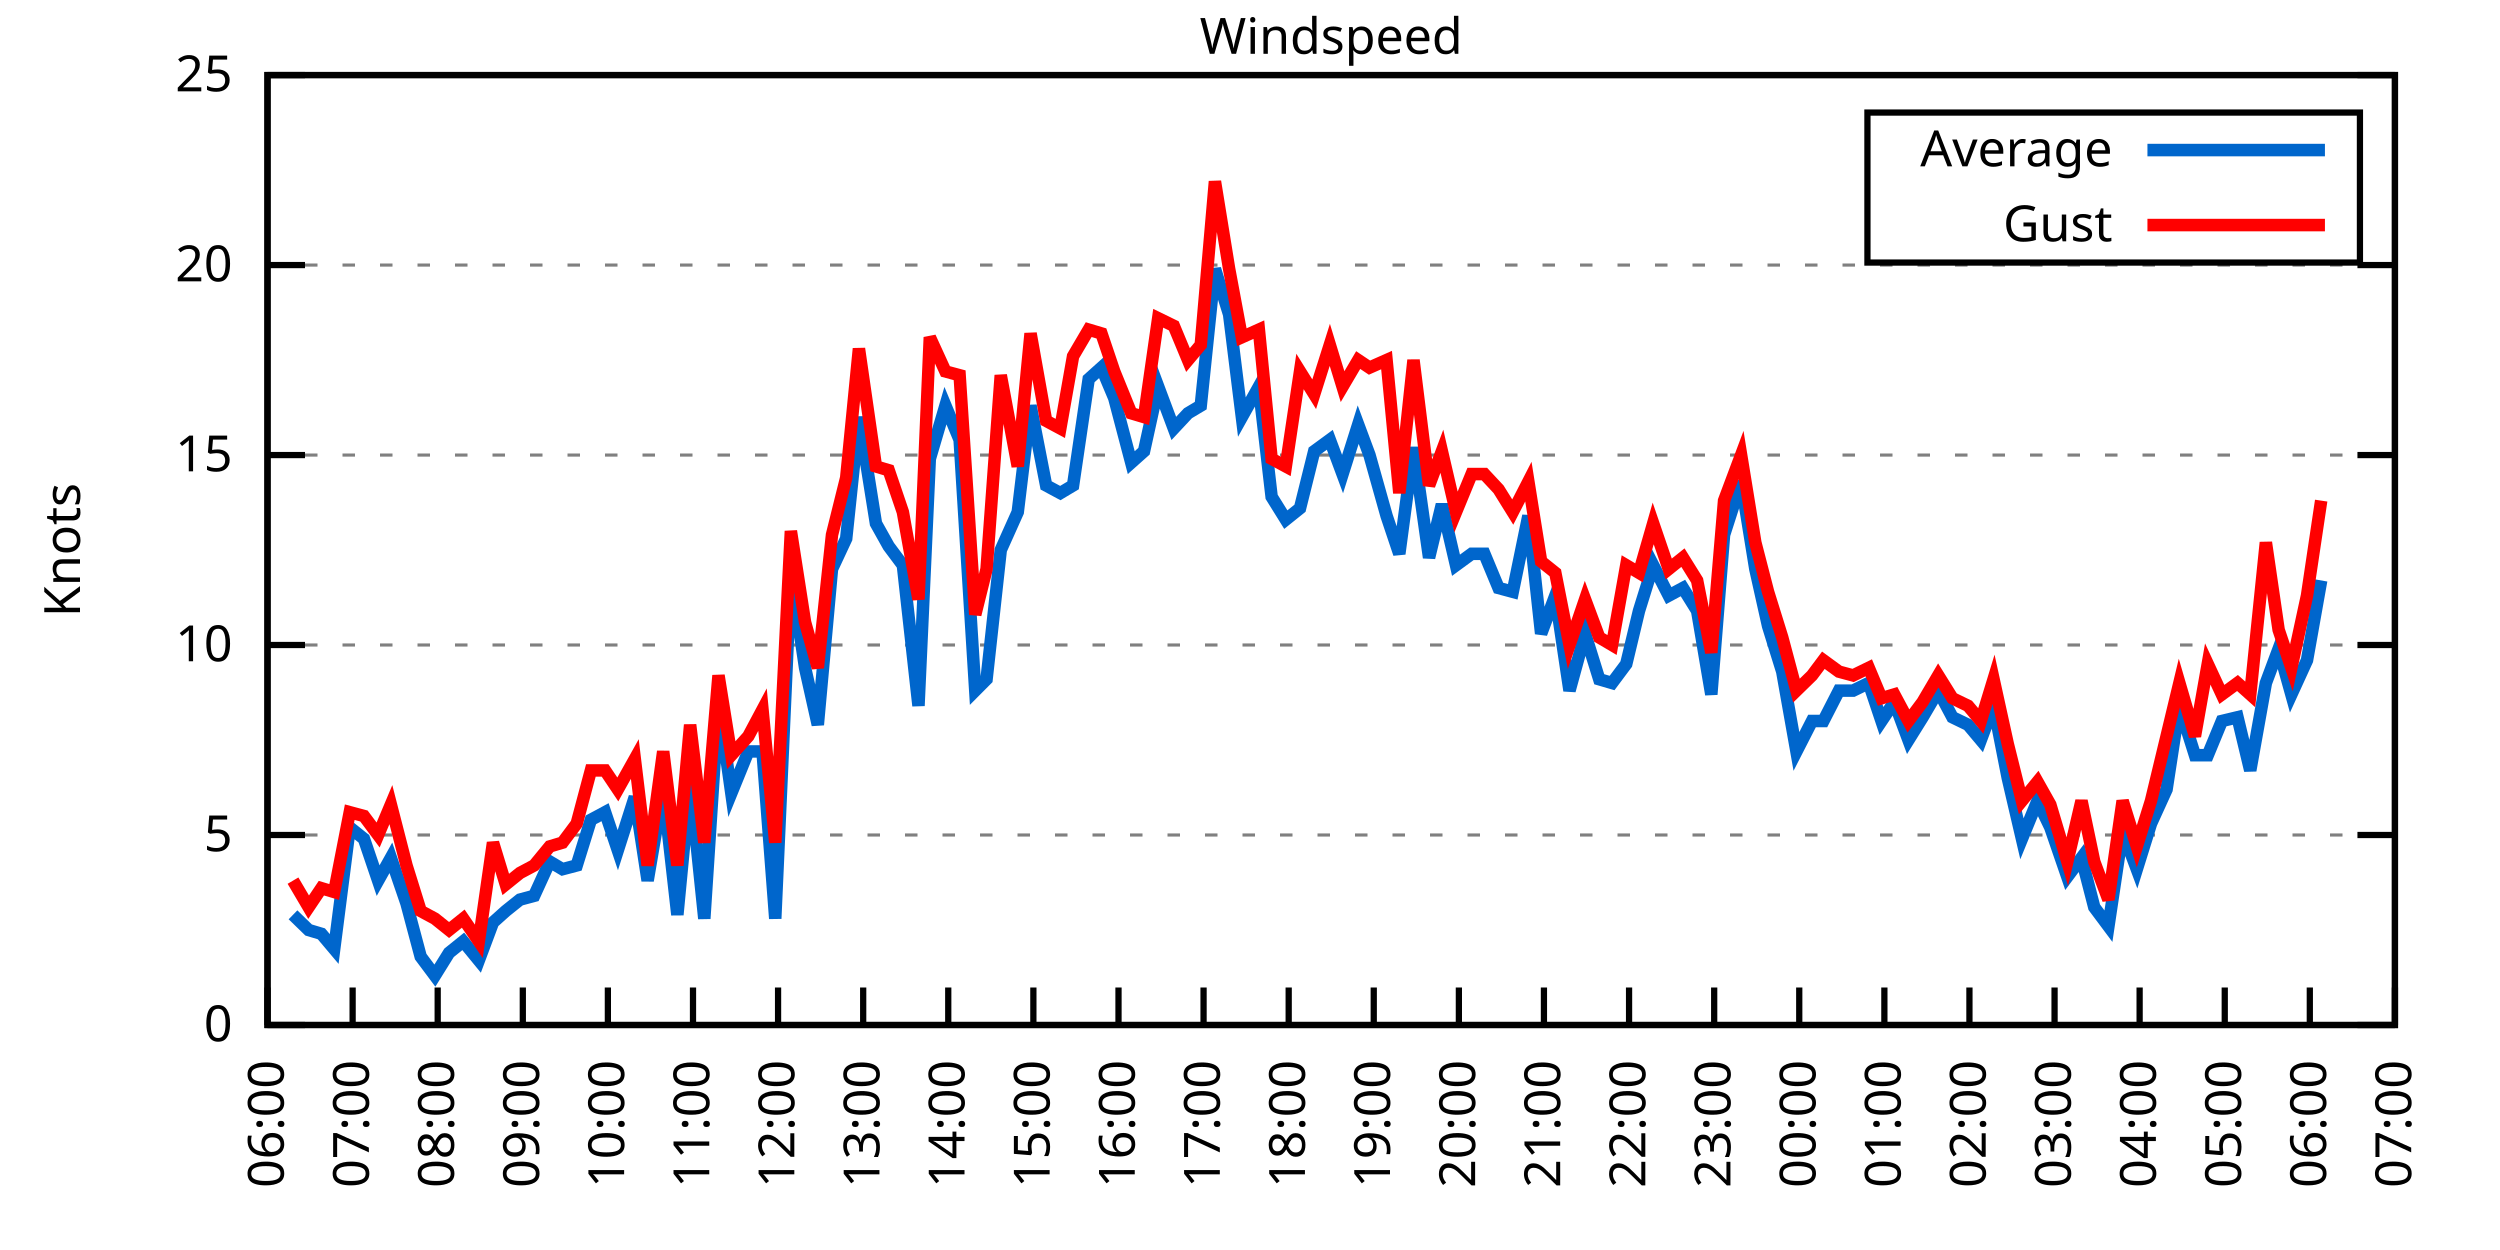
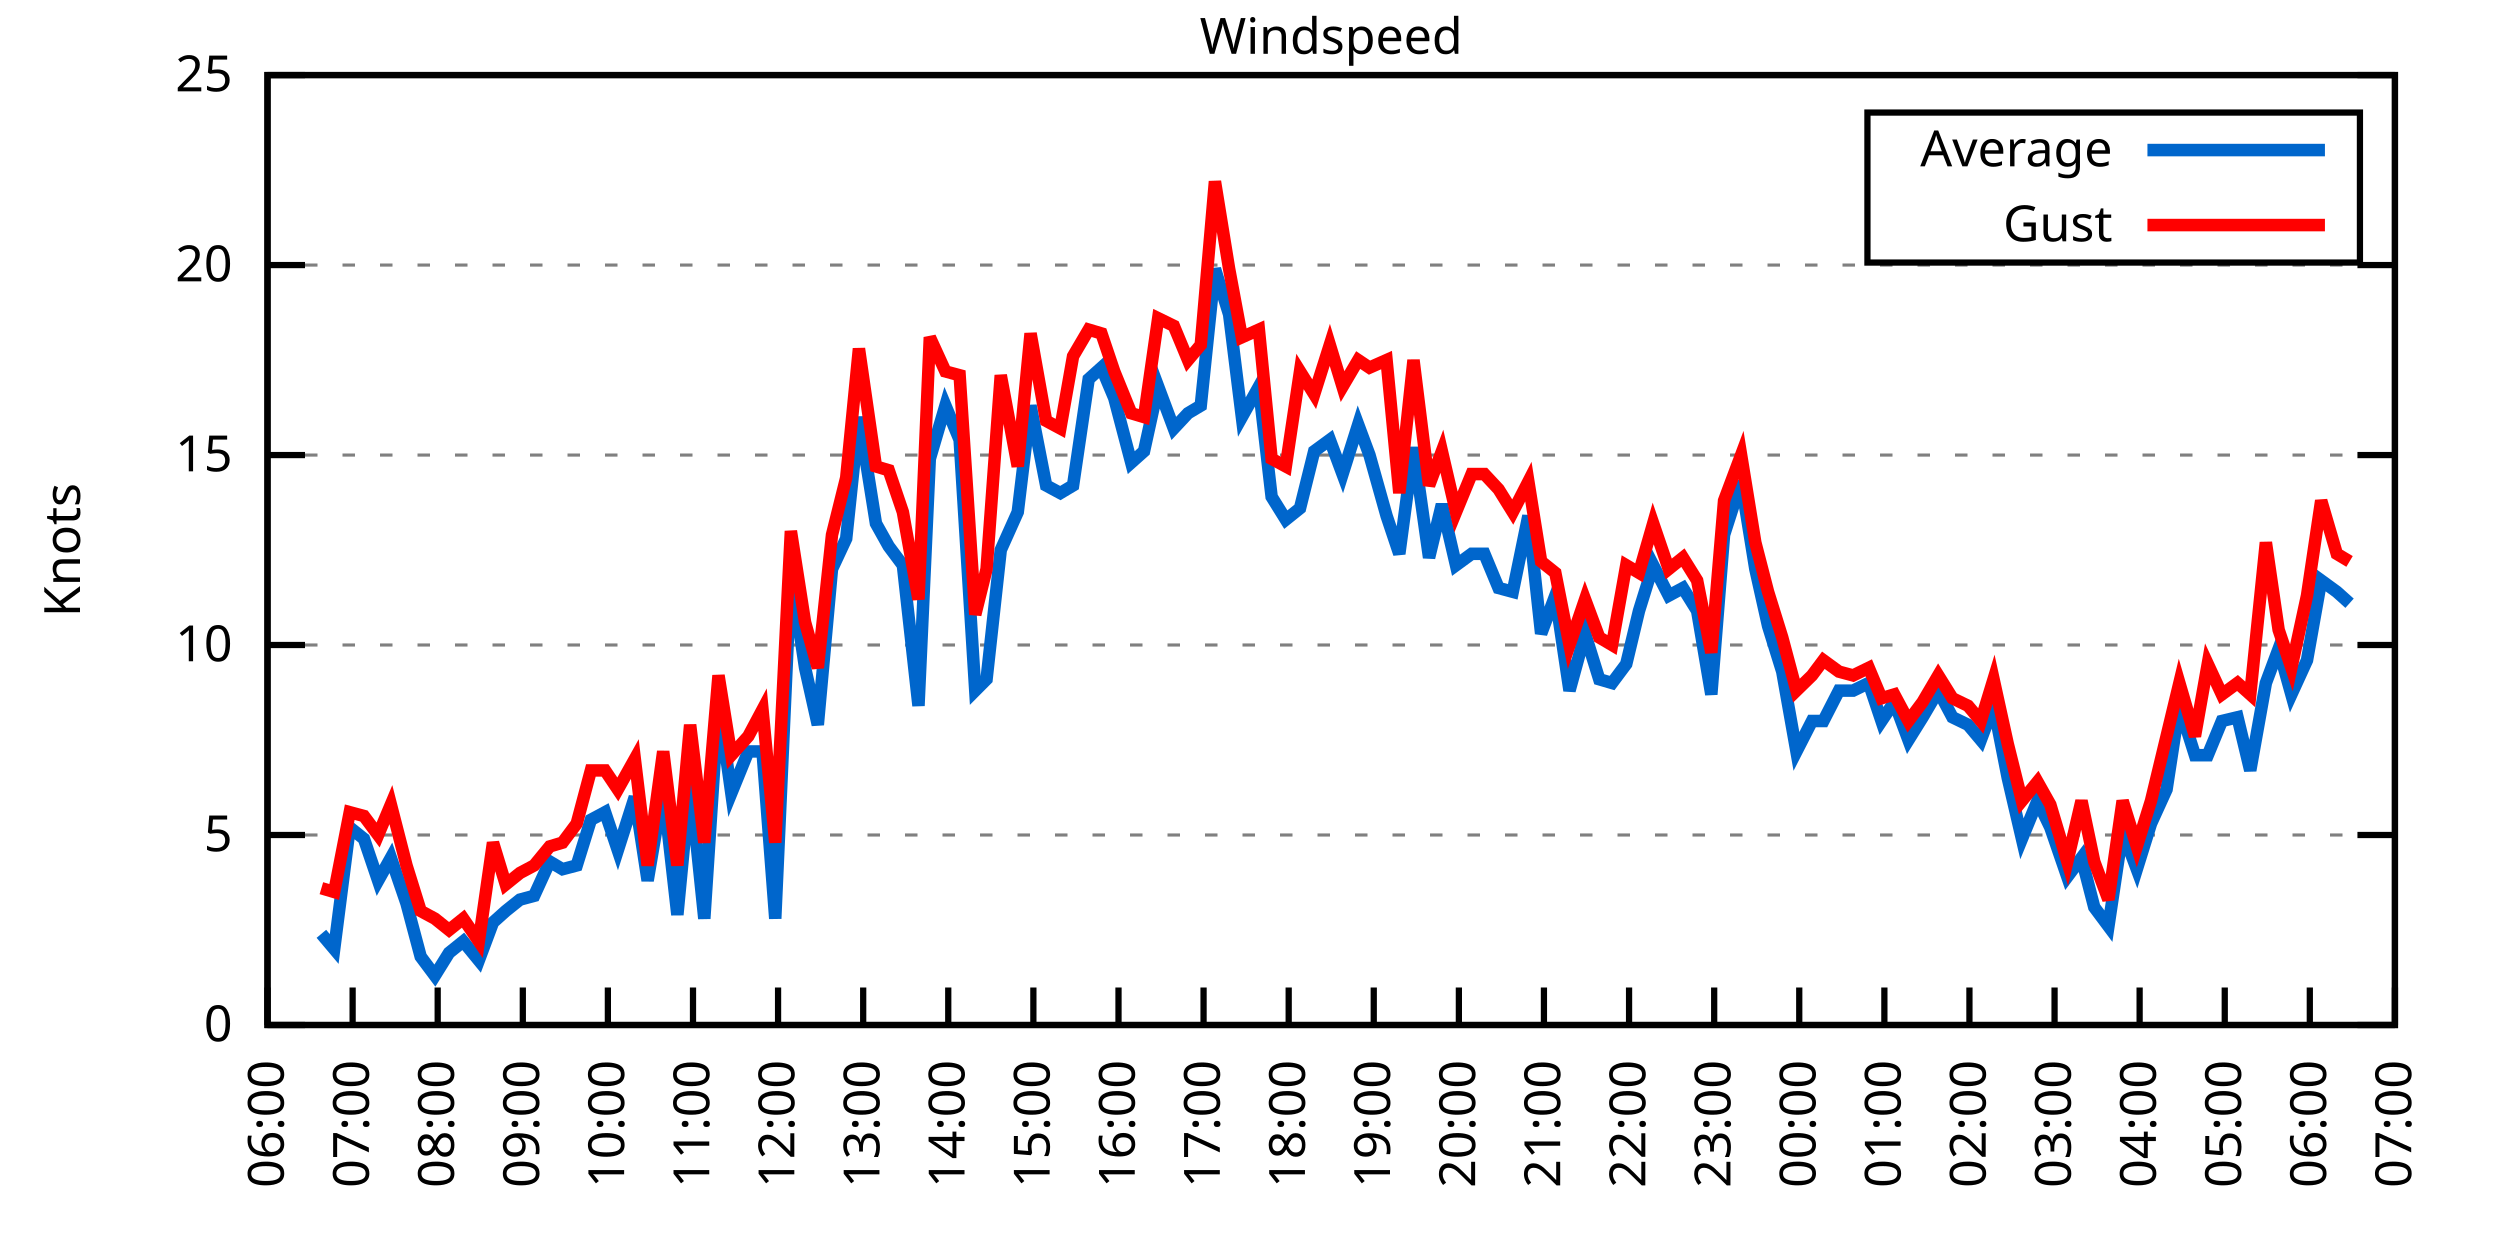
<svg xmlns="http://www.w3.org/2000/svg" xmlns:xlink="http://www.w3.org/1999/xlink" width="400" height="200" viewBox="0 0 400 200">
  <g id="gnuplot_canvas">
    <rect x="0" y="0" width="400" height="200" fill="none" />
    <defs>
      <circle id="gpDot" r="0.5" stroke-width="0.5" stroke="currentColor" />
      <path id="gpPt0" stroke-width="0.333" stroke="currentColor" d="M-1,0 h2 M0,-1 v2" />
      <path id="gpPt1" stroke-width="0.333" stroke="currentColor" d="M-1,-1 L1,1 M1,-1 L-1,1" />
      <path id="gpPt2" stroke-width="0.333" stroke="currentColor" d="M-1,0 L1,0 M0,-1 L0,1 M-1,-1 L1,1 M-1,1 L1,-1" />
      <rect id="gpPt3" stroke-width="0.333" stroke="currentColor" x="-1" y="-1" width="2" height="2" />
      <rect id="gpPt4" stroke-width="0.333" stroke="currentColor" fill="currentColor" x="-1" y="-1" width="2" height="2" />
      <circle id="gpPt5" stroke-width="0.333" stroke="currentColor" cx="0" cy="0" r="1" />
      <use xlink:href="#gpPt5" id="gpPt6" fill="currentColor" stroke="none" />
      <path id="gpPt7" stroke-width="0.333" stroke="currentColor" d="M0,-1.33 L-1.33,0.67 L1.33,0.67 z" />
      <use xlink:href="#gpPt7" id="gpPt8" fill="currentColor" stroke="none" />
      <use xlink:href="#gpPt7" id="gpPt9" stroke="currentColor" transform="rotate(180)" />
      <use xlink:href="#gpPt9" id="gpPt10" fill="currentColor" stroke="none" />
      <use xlink:href="#gpPt3" id="gpPt11" stroke="currentColor" transform="rotate(45)" />
      <use xlink:href="#gpPt11" id="gpPt12" fill="currentColor" stroke="none" />
      <path id="gpPt13" stroke-width="0.333" stroke="currentColor" d="M0,1.330 L1.265,0.411 L0.782,-1.067 L-0.782,-1.076 L-1.265,0.411 z" />
      <use xlink:href="#gpPt13" id="gpPt14" fill="currentColor" stroke="none" />
      <filter id="textbox" filterUnits="objectBoundingBox" x="0" y="0" height="1" width="1">
        <feFlood flood-color="white" flood-opacity="1" result="bgnd" />
        <feComposite in="SourceGraphic" in2="bgnd" operator="atop" />
      </filter>
      <filter id="greybox" filterUnits="objectBoundingBox" x="0" y="0" height="1" width="1">
        <feFlood flood-color="lightgrey" flood-opacity="1" result="grey" />
        <feComposite in="SourceGraphic" in2="grey" operator="atop" />
      </filter>
    </defs>
    <g fill="none" color="white" stroke="currentColor" stroke-width="1.00" stroke-linecap="butt" stroke-linejoin="miter">
</g>
    <g fill="none" color="black" stroke="currentColor" stroke-width="1.00" stroke-linecap="butt" stroke-linejoin="miter">
      <g stroke="none" shape-rendering="crispEdges">
        <polygon fill="rgb(255, 255, 255)" points="42.80,164.00 383.18,164.00 383.18,12.02 42.80,12.02 " />
      </g>
    </g>
    <g fill="none" color="black" stroke="currentColor" stroke-width="1.00" stroke-linecap="butt" stroke-linejoin="miter">
</g>
    <g fill="none" color="black" stroke="black" stroke-width="0.50" stroke-linecap="butt" stroke-linejoin="miter">
</g>
    <g fill="none" color="gray" stroke="currentColor" stroke-width="0.50" stroke-linecap="butt" stroke-linejoin="miter">
      <path stroke="gray" stroke-dasharray="2,4" class="gridline" d="M42.80,164.00 L383.19,164.00  " />
    </g>
    <g fill="none" color="gray" stroke="gray" stroke-width="1.00" stroke-linecap="butt" stroke-linejoin="miter">
</g>
    <g fill="none" color="black" stroke="currentColor" stroke-width="1.00" stroke-linecap="butt" stroke-linejoin="miter">
      <path stroke="black" d="M42.80,164.00 L48.80,164.00 M383.19,164.00 L377.19,164.00  " />
      <g transform="translate(37.20,166.60)" stroke="none" fill="black" font-family="Sans" font-size="8.00" text-anchor="end">
        <text>
          <tspan font-family="Sans"> 0</tspan>
        </text>
      </g>
    </g>
    <g fill="none" color="black" stroke="currentColor" stroke-width="1.00" stroke-linecap="butt" stroke-linejoin="miter">
</g>
    <g fill="none" color="black" stroke="black" stroke-width="0.50" stroke-linecap="butt" stroke-linejoin="miter">
</g>
    <g fill="none" color="gray" stroke="currentColor" stroke-width="0.50" stroke-linecap="butt" stroke-linejoin="miter">
      <path stroke="gray" stroke-dasharray="2,4" class="gridline" d="M42.80,133.60 L383.19,133.60  " />
    </g>
    <g fill="none" color="gray" stroke="gray" stroke-width="1.00" stroke-linecap="butt" stroke-linejoin="miter">
</g>
    <g fill="none" color="black" stroke="currentColor" stroke-width="1.00" stroke-linecap="butt" stroke-linejoin="miter">
      <path stroke="black" d="M42.80,133.60 L48.80,133.60 M383.19,133.60 L377.19,133.60  " />
      <g transform="translate(37.20,136.20)" stroke="none" fill="black" font-family="Sans" font-size="8.00" text-anchor="end">
        <text>
          <tspan font-family="Sans"> 5</tspan>
        </text>
      </g>
    </g>
    <g fill="none" color="black" stroke="currentColor" stroke-width="1.00" stroke-linecap="butt" stroke-linejoin="miter">
</g>
    <g fill="none" color="black" stroke="black" stroke-width="0.50" stroke-linecap="butt" stroke-linejoin="miter">
</g>
    <g fill="none" color="gray" stroke="currentColor" stroke-width="0.50" stroke-linecap="butt" stroke-linejoin="miter">
      <path stroke="gray" stroke-dasharray="2,4" class="gridline" d="M42.80,103.20 L383.19,103.20  " />
    </g>
    <g fill="none" color="gray" stroke="gray" stroke-width="1.00" stroke-linecap="butt" stroke-linejoin="miter">
</g>
    <g fill="none" color="black" stroke="currentColor" stroke-width="1.00" stroke-linecap="butt" stroke-linejoin="miter">
      <path stroke="black" d="M42.80,103.20 L48.80,103.20 M383.19,103.20 L377.19,103.20  " />
      <g transform="translate(37.20,105.80)" stroke="none" fill="black" font-family="Sans" font-size="8.00" text-anchor="end">
        <text>
          <tspan font-family="Sans"> 10</tspan>
        </text>
      </g>
    </g>
    <g fill="none" color="black" stroke="currentColor" stroke-width="1.00" stroke-linecap="butt" stroke-linejoin="miter">
</g>
    <g fill="none" color="black" stroke="black" stroke-width="0.50" stroke-linecap="butt" stroke-linejoin="miter">
</g>
    <g fill="none" color="gray" stroke="currentColor" stroke-width="0.50" stroke-linecap="butt" stroke-linejoin="miter">
      <path stroke="gray" stroke-dasharray="2,4" class="gridline" d="M42.80,72.81 L383.19,72.81  " />
    </g>
    <g fill="none" color="gray" stroke="gray" stroke-width="1.00" stroke-linecap="butt" stroke-linejoin="miter">
</g>
    <g fill="none" color="black" stroke="currentColor" stroke-width="1.00" stroke-linecap="butt" stroke-linejoin="miter">
      <path stroke="black" d="M42.80,72.81 L48.80,72.81 M383.19,72.81 L377.19,72.81  " />
      <g transform="translate(37.20,75.41)" stroke="none" fill="black" font-family="Sans" font-size="8.00" text-anchor="end">
        <text>
          <tspan font-family="Sans"> 15</tspan>
        </text>
      </g>
    </g>
    <g fill="none" color="black" stroke="currentColor" stroke-width="1.00" stroke-linecap="butt" stroke-linejoin="miter">
</g>
    <g fill="none" color="black" stroke="black" stroke-width="0.50" stroke-linecap="butt" stroke-linejoin="miter">
</g>
    <g fill="none" color="gray" stroke="currentColor" stroke-width="0.50" stroke-linecap="butt" stroke-linejoin="miter">
      <path stroke="gray" stroke-dasharray="2,4" class="gridline" d="M42.80,42.41 L383.19,42.41  " />
    </g>
    <g fill="none" color="gray" stroke="gray" stroke-width="1.00" stroke-linecap="butt" stroke-linejoin="miter">
</g>
    <g fill="none" color="black" stroke="currentColor" stroke-width="1.00" stroke-linecap="butt" stroke-linejoin="miter">
      <path stroke="black" d="M42.80,42.41 L48.80,42.41 M383.19,42.41 L377.19,42.41  " />
      <g transform="translate(37.20,45.01)" stroke="none" fill="black" font-family="Sans" font-size="8.00" text-anchor="end">
        <text>
          <tspan font-family="Sans"> 20</tspan>
        </text>
      </g>
    </g>
    <g fill="none" color="black" stroke="currentColor" stroke-width="1.00" stroke-linecap="butt" stroke-linejoin="miter">
</g>
    <g fill="none" color="black" stroke="black" stroke-width="0.50" stroke-linecap="butt" stroke-linejoin="miter">
</g>
    <g fill="none" color="gray" stroke="currentColor" stroke-width="0.50" stroke-linecap="butt" stroke-linejoin="miter">
      <path stroke="gray" stroke-dasharray="2,4" class="gridline" d="M42.80,12.01 L383.19,12.01  " />
    </g>
    <g fill="none" color="gray" stroke="gray" stroke-width="1.00" stroke-linecap="butt" stroke-linejoin="miter">
</g>
    <g fill="none" color="black" stroke="currentColor" stroke-width="1.00" stroke-linecap="butt" stroke-linejoin="miter">
      <path stroke="black" d="M42.80,12.01 L48.80,12.01 M383.19,12.01 L377.19,12.01  " />
      <g transform="translate(37.20,14.61)" stroke="none" fill="black" font-family="Sans" font-size="8.00" text-anchor="end">
        <text>
          <tspan font-family="Sans"> 25</tspan>
        </text>
      </g>
    </g>
    <g fill="none" color="black" stroke="currentColor" stroke-width="1.00" stroke-linecap="butt" stroke-linejoin="miter">
      <path stroke="black" d="M42.80,164.00 L42.80,158.00  " />
      <g transform="translate(45.40,169.60) rotate(270.00)" stroke="none" fill="black" font-family="Sans" font-size="8.00" text-anchor="end">
        <text>
          <tspan font-family="Sans">06:00</tspan>
        </text>
      </g>
    </g>
    <g fill="none" color="black" stroke="currentColor" stroke-width="1.00" stroke-linecap="butt" stroke-linejoin="miter">
      <path stroke="black" d="M56.42,164.00 L56.42,158.00  " />
      <g transform="translate(59.02,169.60) rotate(270.00)" stroke="none" fill="black" font-family="Sans" font-size="8.00" text-anchor="end">
        <text>
          <tspan font-family="Sans">07:00</tspan>
        </text>
      </g>
    </g>
    <g fill="none" color="black" stroke="currentColor" stroke-width="1.00" stroke-linecap="butt" stroke-linejoin="miter">
      <path stroke="black" d="M70.03,164.00 L70.03,158.00  " />
      <g transform="translate(72.63,169.60) rotate(270.00)" stroke="none" fill="black" font-family="Sans" font-size="8.00" text-anchor="end">
        <text>
          <tspan font-family="Sans">08:00</tspan>
        </text>
      </g>
    </g>
    <g fill="none" color="black" stroke="currentColor" stroke-width="1.00" stroke-linecap="butt" stroke-linejoin="miter">
      <path stroke="black" d="M83.65,164.00 L83.65,158.00  " />
      <g transform="translate(86.25,169.60) rotate(270.00)" stroke="none" fill="black" font-family="Sans" font-size="8.00" text-anchor="end">
        <text>
          <tspan font-family="Sans">09:00</tspan>
        </text>
      </g>
    </g>
    <g fill="none" color="black" stroke="currentColor" stroke-width="1.00" stroke-linecap="butt" stroke-linejoin="miter">
      <path stroke="black" d="M97.26,164.00 L97.26,158.00  " />
      <g transform="translate(99.86,169.60) rotate(270.00)" stroke="none" fill="black" font-family="Sans" font-size="8.00" text-anchor="end">
        <text>
          <tspan font-family="Sans">10:00</tspan>
        </text>
      </g>
    </g>
    <g fill="none" color="black" stroke="currentColor" stroke-width="1.00" stroke-linecap="butt" stroke-linejoin="miter">
      <path stroke="black" d="M110.88,164.00 L110.88,158.00  " />
      <g transform="translate(113.48,169.60) rotate(270.00)" stroke="none" fill="black" font-family="Sans" font-size="8.00" text-anchor="end">
        <text>
          <tspan font-family="Sans">11:00</tspan>
        </text>
      </g>
    </g>
    <g fill="none" color="black" stroke="currentColor" stroke-width="1.00" stroke-linecap="butt" stroke-linejoin="miter">
      <path stroke="black" d="M124.49,164.00 L124.49,158.00  " />
      <g transform="translate(127.09,169.60) rotate(270.00)" stroke="none" fill="black" font-family="Sans" font-size="8.00" text-anchor="end">
        <text>
          <tspan font-family="Sans">12:00</tspan>
        </text>
      </g>
    </g>
    <g fill="none" color="black" stroke="currentColor" stroke-width="1.00" stroke-linecap="butt" stroke-linejoin="miter">
      <path stroke="black" d="M138.11,164.00 L138.11,158.00  " />
      <g transform="translate(140.71,169.60) rotate(270.00)" stroke="none" fill="black" font-family="Sans" font-size="8.00" text-anchor="end">
        <text>
          <tspan font-family="Sans">13:00</tspan>
        </text>
      </g>
    </g>
    <g fill="none" color="black" stroke="currentColor" stroke-width="1.00" stroke-linecap="butt" stroke-linejoin="miter">
      <path stroke="black" d="M151.72,164.00 L151.72,158.00  " />
      <g transform="translate(154.32,169.60) rotate(270.00)" stroke="none" fill="black" font-family="Sans" font-size="8.00" text-anchor="end">
        <text>
          <tspan font-family="Sans">14:00</tspan>
        </text>
      </g>
    </g>
    <g fill="none" color="black" stroke="currentColor" stroke-width="1.00" stroke-linecap="butt" stroke-linejoin="miter">
      <path stroke="black" d="M165.34,164.00 L165.34,158.00  " />
      <g transform="translate(167.94,169.60) rotate(270.00)" stroke="none" fill="black" font-family="Sans" font-size="8.00" text-anchor="end">
        <text>
          <tspan font-family="Sans">15:00</tspan>
        </text>
      </g>
    </g>
    <g fill="none" color="black" stroke="currentColor" stroke-width="1.00" stroke-linecap="butt" stroke-linejoin="miter">
      <path stroke="black" d="M178.96,164.00 L178.96,158.00  " />
      <g transform="translate(181.56,169.60) rotate(270.00)" stroke="none" fill="black" font-family="Sans" font-size="8.00" text-anchor="end">
        <text>
          <tspan font-family="Sans">16:00</tspan>
        </text>
      </g>
    </g>
    <g fill="none" color="black" stroke="currentColor" stroke-width="1.00" stroke-linecap="butt" stroke-linejoin="miter">
      <path stroke="black" d="M192.57,164.00 L192.57,158.00  " />
      <g transform="translate(195.17,169.60) rotate(270.00)" stroke="none" fill="black" font-family="Sans" font-size="8.00" text-anchor="end">
        <text>
          <tspan font-family="Sans">17:00</tspan>
        </text>
      </g>
    </g>
    <g fill="none" color="black" stroke="currentColor" stroke-width="1.00" stroke-linecap="butt" stroke-linejoin="miter">
      <path stroke="black" d="M206.19,164.00 L206.19,158.00  " />
      <g transform="translate(208.79,169.60) rotate(270.00)" stroke="none" fill="black" font-family="Sans" font-size="8.00" text-anchor="end">
        <text>
          <tspan font-family="Sans">18:00</tspan>
        </text>
      </g>
    </g>
    <g fill="none" color="black" stroke="currentColor" stroke-width="1.00" stroke-linecap="butt" stroke-linejoin="miter">
      <path stroke="black" d="M219.80,164.00 L219.80,158.00  " />
      <g transform="translate(222.40,169.60) rotate(270.00)" stroke="none" fill="black" font-family="Sans" font-size="8.00" text-anchor="end">
        <text>
          <tspan font-family="Sans">19:00</tspan>
        </text>
      </g>
    </g>
    <g fill="none" color="black" stroke="currentColor" stroke-width="1.00" stroke-linecap="butt" stroke-linejoin="miter">
      <path stroke="black" d="M233.42,164.00 L233.42,158.00  " />
      <g transform="translate(236.02,169.60) rotate(270.00)" stroke="none" fill="black" font-family="Sans" font-size="8.00" text-anchor="end">
        <text>
          <tspan font-family="Sans">20:00</tspan>
        </text>
      </g>
    </g>
    <g fill="none" color="black" stroke="currentColor" stroke-width="1.00" stroke-linecap="butt" stroke-linejoin="miter">
      <path stroke="black" d="M247.03,164.00 L247.03,158.00  " />
      <g transform="translate(249.63,169.60) rotate(270.00)" stroke="none" fill="black" font-family="Sans" font-size="8.00" text-anchor="end">
        <text>
          <tspan font-family="Sans">21:00</tspan>
        </text>
      </g>
    </g>
    <g fill="none" color="black" stroke="currentColor" stroke-width="1.00" stroke-linecap="butt" stroke-linejoin="miter">
      <path stroke="black" d="M260.65,164.00 L260.65,158.00  " />
      <g transform="translate(263.25,169.60) rotate(270.00)" stroke="none" fill="black" font-family="Sans" font-size="8.00" text-anchor="end">
        <text>
          <tspan font-family="Sans">22:00</tspan>
        </text>
      </g>
    </g>
    <g fill="none" color="black" stroke="currentColor" stroke-width="1.00" stroke-linecap="butt" stroke-linejoin="miter">
      <path stroke="black" d="M274.27,164.00 L274.27,158.00  " />
      <g transform="translate(276.87,169.60) rotate(270.00)" stroke="none" fill="black" font-family="Sans" font-size="8.00" text-anchor="end">
        <text>
          <tspan font-family="Sans">23:00</tspan>
        </text>
      </g>
    </g>
    <g fill="none" color="black" stroke="currentColor" stroke-width="1.00" stroke-linecap="butt" stroke-linejoin="miter">
      <path stroke="black" d="M287.88,164.00 L287.88,158.00  " />
      <g transform="translate(290.48,169.60) rotate(270.00)" stroke="none" fill="black" font-family="Sans" font-size="8.00" text-anchor="end">
        <text>
          <tspan font-family="Sans">00:00</tspan>
        </text>
      </g>
    </g>
    <g fill="none" color="black" stroke="currentColor" stroke-width="1.00" stroke-linecap="butt" stroke-linejoin="miter">
      <path stroke="black" d="M301.50,164.00 L301.50,158.00  " />
      <g transform="translate(304.10,169.60) rotate(270.00)" stroke="none" fill="black" font-family="Sans" font-size="8.00" text-anchor="end">
        <text>
          <tspan font-family="Sans">01:00</tspan>
        </text>
      </g>
    </g>
    <g fill="none" color="black" stroke="currentColor" stroke-width="1.00" stroke-linecap="butt" stroke-linejoin="miter">
      <path stroke="black" d="M315.11,164.00 L315.11,158.00  " />
      <g transform="translate(317.71,169.60) rotate(270.00)" stroke="none" fill="black" font-family="Sans" font-size="8.00" text-anchor="end">
        <text>
          <tspan font-family="Sans">02:00</tspan>
        </text>
      </g>
    </g>
    <g fill="none" color="black" stroke="currentColor" stroke-width="1.00" stroke-linecap="butt" stroke-linejoin="miter">
      <path stroke="black" d="M328.73,164.00 L328.73,158.00  " />
      <g transform="translate(331.33,169.60) rotate(270.00)" stroke="none" fill="black" font-family="Sans" font-size="8.00" text-anchor="end">
        <text>
          <tspan font-family="Sans">03:00</tspan>
        </text>
      </g>
    </g>
    <g fill="none" color="black" stroke="currentColor" stroke-width="1.00" stroke-linecap="butt" stroke-linejoin="miter">
      <path stroke="black" d="M342.34,164.00 L342.34,158.00  " />
      <g transform="translate(344.94,169.60) rotate(270.00)" stroke="none" fill="black" font-family="Sans" font-size="8.00" text-anchor="end">
        <text>
          <tspan font-family="Sans">04:00</tspan>
        </text>
      </g>
    </g>
    <g fill="none" color="black" stroke="currentColor" stroke-width="1.00" stroke-linecap="butt" stroke-linejoin="miter">
      <path stroke="black" d="M355.96,164.00 L355.96,158.00  " />
      <g transform="translate(358.56,169.60) rotate(270.00)" stroke="none" fill="black" font-family="Sans" font-size="8.00" text-anchor="end">
        <text>
          <tspan font-family="Sans">05:00</tspan>
        </text>
      </g>
    </g>
    <g fill="none" color="black" stroke="currentColor" stroke-width="1.00" stroke-linecap="butt" stroke-linejoin="miter">
      <path stroke="black" d="M369.57,164.00 L369.57,158.00  " />
      <g transform="translate(372.17,169.60) rotate(270.00)" stroke="none" fill="black" font-family="Sans" font-size="8.00" text-anchor="end">
        <text>
          <tspan font-family="Sans">06:00</tspan>
        </text>
      </g>
    </g>
    <g fill="none" color="black" stroke="currentColor" stroke-width="1.00" stroke-linecap="butt" stroke-linejoin="miter">
      <path stroke="black" d="M383.19,164.00 L383.19,158.00  " />
      <g transform="translate(385.79,169.60) rotate(270.00)" stroke="none" fill="black" font-family="Sans" font-size="8.00" text-anchor="end">
        <text>
          <tspan font-family="Sans">07:00</tspan>
        </text>
      </g>
    </g>
    <g fill="none" color="black" stroke="currentColor" stroke-width="1.00" stroke-linecap="butt" stroke-linejoin="miter">
</g>
    <g fill="none" color="black" stroke="currentColor" stroke-width="1.00" stroke-linecap="butt" stroke-linejoin="miter">
      <path stroke="black" d="M42.80,12.01 L42.80,164.00 L383.19,164.00 L383.19,12.01 L42.80,12.01 Z  " />
    </g>
    <g fill="none" color="black" stroke="currentColor" stroke-width="1.00" stroke-linecap="butt" stroke-linejoin="miter">
</g>
    <g fill="none" color="black" stroke="currentColor" stroke-width="1.00" stroke-linecap="butt" stroke-linejoin="miter">
      <path stroke="black" d="M298.79,42.01 L298.79,18.01 L377.59,18.01 L377.59,42.01 L298.79,42.01 Z  " />
    </g>
    <g id="Windspeed_plot_1">
      <g fill="none" color="white" stroke="black" stroke-width="2.00" stroke-linecap="butt" stroke-linejoin="miter">
</g>
      <g fill="none" color="black" stroke="currentColor" stroke-width="2.00" stroke-linecap="butt" stroke-linejoin="miter">
        <g transform="translate(337.99,26.61)" stroke="none" fill="black" font-family="Sans" font-size="8.00" text-anchor="end">
          <text>
            <tspan font-family="Sans">Average</tspan>
          </text>
        </g>
      </g>
      <g fill="none" color="black" stroke="currentColor" stroke-width="2.00" stroke-linecap="butt" stroke-linejoin="miter">
-         <path stroke="rgb(  0, 102, 204)" d="M343.59,24.01 L371.99,24.01 M46.88,146.37 L49.38,148.80 L51.42,149.41 L53.47,151.84 L55.96,132.39 L58.23,134.21   L60.50,140.90 L62.54,137.25 L65.04,144.55 L67.31,153.06 L69.58,156.10 L71.85,152.45 L74.12,150.62 L76.61,153.66   L78.88,147.59 L80.92,145.76 L83.19,143.94 L85.46,143.33 L87.96,137.86 L90.00,139.07 L92.27,138.47 L94.54,131.17   L96.81,129.95 L98.85,136.03 L101.57,127.52 L103.62,140.90 L106.11,126.31 L108.38,146.37 L110.42,125.09 L112.69,146.98   L114.96,112.32 L117.01,126.91 L119.73,120.23 L122.00,120.23 L124.04,146.98 L126.54,91.65 L128.81,106.85 L130.85,115.97   L133.12,91.04 L135.39,86.18 L137.43,66.73 L140.15,83.75 L142.19,87.40 L144.46,90.44 L146.96,112.93 L148.77,73.41   L151.27,64.90 L153.54,70.37 L156.04,110.50 L157.85,108.68 L160.12,88.00 L162.84,81.93 L164.89,64.90 L167.38,77.67   L169.65,78.89 L171.69,77.67 L174.19,60.65 L176.23,58.82 L178.28,63.69 L181.00,74.02 L183.04,72.20 L185.31,61.86   L187.81,68.55 L190.08,66.12 L192.12,64.90 L194.39,43.02 L196.66,50.31 L198.70,66.73 L201.42,61.86 L203.46,79.49   L205.73,83.14 L208.00,81.32 L210.27,72.20 L212.77,70.37 L214.81,75.85 L217.31,67.94 L219.12,72.81 L221.85,82.53   L223.89,88.61 L226.16,71.59 L228.65,89.22 L230.70,80.71 L232.96,90.44 L235.46,88.61 L237.50,88.61 L239.77,94.08   L242.04,94.69 L244.54,82.53 L246.58,101.38 L248.85,95.30 L251.12,110.50 L253.61,101.38 L255.88,108.68 L257.93,109.28   L260.20,106.24 L262.24,97.73 L264.51,90.44 L267.00,95.30 L269.27,94.08 L271.54,97.73 L273.81,111.11 L275.85,85.57   L278.58,77.06 L280.85,91.04 L282.89,100.16 L285.16,107.46 L287.43,120.23 L289.92,115.36 L291.74,115.36 L294.23,110.50   L296.50,110.50 L299.00,109.28 L301.04,115.36 L303.08,112.32 L305.35,118.40 L307.62,114.76 L310.12,110.50 L312.39,114.76   L314.89,115.97 L316.93,118.40 L318.97,112.93 L321.24,124.48 L323.51,134.21 L326.00,128.13 L328.05,132.39 L330.77,140.29   L333.04,137.25 L335.08,145.15 L337.35,148.19 L339.62,132.99 L341.89,139.07 L344.16,131.78 L346.65,126.31 L348.70,112.93   L351.19,120.83 L353.24,120.83 L355.50,115.36 L358.00,114.76 L360.04,123.27 L362.54,109.28 L364.58,103.81 L366.62,111.11   L369.12,105.64 L371.39,92.87  " />
+         <path stroke="rgb(  0, 102, 204)" d="M343.59,24.01 L371.99,24.01 M51.42,149.41 L53.47,151.84 L55.96,132.39 L58.23,134.21 L60.50,140.90 L62.54,137.25   L65.04,144.55 L67.31,153.06 L69.58,156.10 L71.85,152.45 L74.12,150.62 L76.61,153.66 L78.88,147.59 L80.92,145.76   L83.19,143.94 L85.46,143.33 L87.96,137.86 L90.00,139.07 L92.27,138.47 L94.54,131.17 L96.81,129.95 L98.85,136.03   L101.57,127.52 L103.62,140.90 L106.11,126.31 L108.38,146.37 L110.42,125.09 L112.69,146.98 L114.96,112.32 L117.01,126.91   L119.73,120.23 L122.00,120.23 L124.04,146.98 L126.54,91.65 L128.81,106.85 L130.85,115.97 L133.12,91.04 L135.39,86.18   L137.43,66.73 L140.15,83.75 L142.19,87.40 L144.46,90.44 L146.96,112.93 L148.77,73.41 L151.27,64.90 L153.54,70.37   L156.04,110.50 L157.85,108.68 L160.12,88.00 L162.84,81.93 L164.89,64.90 L167.38,77.67 L169.65,78.89 L171.69,77.67   L174.19,60.65 L176.23,58.82 L178.28,63.69 L181.00,74.02 L183.04,72.20 L185.31,61.86 L187.81,68.55 L190.08,66.12   L192.12,64.90 L194.39,43.02 L196.66,50.31 L198.70,66.73 L201.42,61.86 L203.46,79.49 L205.73,83.14 L208.00,81.32   L210.27,72.20 L212.77,70.37 L214.81,75.85 L217.31,67.94 L219.12,72.81 L221.85,82.53 L223.89,88.61 L226.16,71.59   L228.65,89.22 L230.70,80.71 L232.96,90.44 L235.46,88.61 L237.50,88.61 L239.77,94.08 L242.04,94.69 L244.54,82.53   L246.58,101.38 L248.85,95.30 L251.12,110.50 L253.61,101.38 L255.88,108.68 L257.93,109.28 L260.20,106.24 L262.24,97.73   L264.51,90.44 L267.00,95.30 L269.27,94.08 L271.54,97.73 L273.81,111.11 L275.85,85.57 L278.58,77.06 L280.85,91.04   L282.89,100.16 L285.16,107.46 L287.43,120.23 L289.92,115.36 L291.74,115.36 L294.23,110.50 L296.50,110.50 L299.00,109.28   L301.04,115.36 L303.08,112.32 L305.35,118.40 L307.62,114.76 L310.12,110.50 L312.39,114.76 L314.89,115.97 L316.93,118.40   L318.97,112.93 L321.24,124.48 L323.51,134.21 L326.00,128.13 L328.05,132.39 L330.77,140.29 L333.04,137.25 L335.08,145.15   L337.35,148.19 L339.62,132.99 L341.89,139.07 L344.16,131.78 L346.65,126.31 L348.70,112.93 L351.19,120.83 L353.24,120.83   L355.50,115.36 L358.00,114.76 L360.04,123.27 L362.54,109.28 L364.58,103.81 L366.62,111.11 L369.12,105.64 L371.39,92.87   L373.89,94.69 L375.93,96.52  " />
      </g>
    </g>
    <g id="Windspeed_plot_2">
      <g fill="none" color="black" stroke="currentColor" stroke-width="2.00" stroke-linecap="butt" stroke-linejoin="miter">
        <g transform="translate(337.99,38.61)" stroke="none" fill="black" font-family="Sans" font-size="8.00" text-anchor="end">
          <text>
            <tspan font-family="Sans">Gust</tspan>
          </text>
        </g>
      </g>
      <g fill="none" color="black" stroke="currentColor" stroke-width="2.00" stroke-linecap="butt" stroke-linejoin="miter">
-         <path stroke="rgb(255,   0,   0)" d="M343.59,36.01 L371.99,36.01 M46.88,140.90 L49.38,145.15 L51.42,142.11 L53.47,142.72 L55.96,129.95 L58.23,130.56   L60.50,133.60 L62.54,128.74 L65.04,138.47 L67.31,145.76 L69.58,146.98 L71.85,148.80 L74.12,146.98 L76.61,150.62   L78.88,134.82 L80.92,141.51 L83.19,139.68 L85.46,138.47 L87.96,135.43 L90.00,134.82 L92.27,131.78 L94.54,123.27   L96.81,123.27 L98.85,126.31 L101.57,121.44 L103.62,138.47 L106.11,120.23 L108.38,138.47 L110.42,115.97 L112.69,134.82   L114.96,108.07 L117.01,120.83 L119.73,117.80 L122.00,113.54 L124.04,134.82 L126.54,84.97 L128.81,99.56 L130.85,106.85   L133.12,85.57 L135.39,76.45 L137.43,55.78 L140.15,74.63 L142.19,75.24 L144.46,81.93 L146.96,95.91 L148.77,53.96   L151.27,59.43 L153.54,60.04 L156.04,98.34 L157.85,91.04 L160.12,60.04 L162.84,74.63 L164.89,53.35 L167.38,67.33   L169.65,68.55 L171.69,57.00 L174.19,52.74 L176.23,53.35 L178.28,59.43 L181.00,66.12 L183.04,66.73 L185.31,50.92   L187.81,52.14 L190.08,57.61 L192.12,55.18 L194.39,29.03 L196.66,43.02 L198.70,53.96 L201.42,52.74 L203.46,73.41   L205.73,74.63 L208.00,59.43 L210.27,63.08 L212.77,55.18 L214.81,61.86 L217.31,57.61 L219.12,58.82 L221.85,57.61   L223.89,78.89 L226.16,57.61 L228.65,77.67 L230.70,72.20 L232.96,81.93 L235.46,75.85 L237.50,75.85 L239.77,78.28   L242.04,81.93 L244.54,77.06 L246.58,89.83 L248.85,91.65 L251.12,103.20 L253.61,95.91 L255.88,101.99 L257.93,103.20   L260.20,90.44 L262.24,91.65 L264.51,83.75 L267.00,91.04 L269.27,89.22 L271.54,92.87 L273.81,104.42 L275.85,80.10   L278.58,72.81 L280.85,86.79 L282.89,94.69 L285.16,101.99 L287.43,110.50 L289.92,108.07 L291.74,105.64 L294.23,107.46   L296.50,108.07 L299.00,106.85 L301.04,111.72 L303.08,111.11 L305.35,115.36 L307.62,112.32 L310.12,108.07 L312.39,111.72   L314.89,112.93 L316.93,115.36 L318.97,108.68 L321.24,119.01 L323.51,128.13 L326.00,125.09 L328.05,128.74 L330.77,137.86   L333.04,128.13 L335.08,137.86 L337.35,143.94 L339.62,128.13 L341.89,135.43 L344.16,128.13 L346.65,117.80 L348.70,109.28   L351.19,117.80 L353.24,106.24 L355.50,111.11 L358.00,109.28 L360.04,111.11 L362.54,86.79 L364.58,100.77 L366.62,106.85   L369.12,95.30 L371.39,80.10  " />
+         <path stroke="rgb(255,   0,   0)" d="M343.59,36.01 L371.99,36.01 M51.42,142.11 L53.47,142.72 L55.96,129.95 L58.23,130.56 L60.50,133.60 L62.54,128.74   L65.04,138.47 L67.31,145.76 L69.58,146.98 L71.85,148.80 L74.12,146.98 L76.61,150.62 L78.88,134.82 L80.92,141.51   L83.19,139.68 L85.46,138.47 L87.96,135.43 L90.00,134.82 L92.27,131.78 L94.54,123.27 L96.81,123.27 L98.85,126.31   L101.57,121.44 L103.62,138.47 L106.11,120.23 L108.38,138.47 L110.42,115.97 L112.69,134.82 L114.96,108.07 L117.01,120.83   L119.73,117.80 L122.00,113.54 L124.04,134.82 L126.54,84.97 L128.81,99.56 L130.85,106.85 L133.12,85.57 L135.39,76.45   L137.43,55.78 L140.15,74.63 L142.19,75.24 L144.46,81.93 L146.96,95.91 L148.77,53.96 L151.27,59.43 L153.54,60.04   L156.04,98.34 L157.85,91.04 L160.12,60.04 L162.84,74.63 L164.89,53.35 L167.38,67.33 L169.65,68.55 L171.69,57.00   L174.19,52.74 L176.23,53.35 L178.28,59.43 L181.00,66.12 L183.04,66.73 L185.31,50.92 L187.81,52.14 L190.08,57.61   L192.12,55.18 L194.39,29.03 L196.66,43.02 L198.70,53.96 L201.42,52.74 L203.46,73.41 L205.73,74.63 L208.00,59.43   L210.27,63.08 L212.77,55.18 L214.81,61.86 L217.31,57.61 L219.12,58.82 L221.85,57.61 L223.89,78.89 L226.16,57.61   L228.65,77.67 L230.70,72.20 L232.96,81.93 L235.46,75.85 L237.50,75.85 L239.77,78.28 L242.04,81.93 L244.54,77.06   L246.58,89.83 L248.85,91.65 L251.12,103.20 L253.61,95.91 L255.88,101.99 L257.93,103.20 L260.20,90.44 L262.24,91.65   L264.51,83.75 L267.00,91.04 L269.27,89.22 L271.54,92.87 L273.81,104.42 L275.85,80.10 L278.58,72.81 L280.85,86.79   L282.89,94.69 L285.16,101.99 L287.43,110.50 L289.92,108.07 L291.74,105.64 L294.23,107.46 L296.50,108.07 L299.00,106.85   L301.04,111.72 L303.08,111.11 L305.35,115.36 L307.62,112.32 L310.12,108.07 L312.39,111.72 L314.89,112.93 L316.93,115.36   L318.97,108.68 L321.24,119.01 L323.51,128.13 L326.00,125.09 L328.05,128.74 L330.77,137.86 L333.04,128.13 L335.08,137.86   L337.35,143.94 L339.62,128.13 L341.89,135.43 L344.16,128.13 L346.65,117.80 L348.70,109.28 L351.19,117.80 L353.24,106.24   L355.50,111.11 L358.00,109.28 L360.04,111.11 L362.54,86.79 L364.58,100.77 L366.62,106.85 L369.12,95.30 L371.39,80.10   L373.89,88.61 L375.93,89.83  " />
      </g>
    </g>
    <g fill="none" color="black" stroke="currentColor" stroke-width="2.00" stroke-linecap="butt" stroke-linejoin="miter">
</g>
    <g fill="none" color="black" stroke="black" stroke-width="1.00" stroke-linecap="butt" stroke-linejoin="miter">
</g>
    <g fill="none" color="black" stroke="currentColor" stroke-width="1.00" stroke-linecap="butt" stroke-linejoin="miter">
      <path stroke="black" d="M42.80,12.01 L42.80,164.00 L383.19,164.00 L383.19,12.01 L42.80,12.01 Z  " />
      <g transform="translate(12.80,88.01) rotate(270.00)" stroke="none" fill="black" font-family="Sans" font-size="8.00" text-anchor="middle">
        <text>
          <tspan font-family="Sans">Knots</tspan>
        </text>
      </g>
    </g>
    <g fill="none" color="black" stroke="currentColor" stroke-width="1.00" stroke-linecap="butt" stroke-linejoin="miter">
</g>
    <g fill="none" color="black" stroke="currentColor" stroke-width="1.00" stroke-linecap="butt" stroke-linejoin="miter">
      <g transform="translate(212.99,8.61)" stroke="none" fill="black" font-family="Sans" font-size="8.00" text-anchor="middle">
        <text>
          <tspan font-family="Sans">Windspeed</tspan>
        </text>
      </g>
    </g>
    <g fill="none" color="black" stroke="currentColor" stroke-width="1.00" stroke-linecap="butt" stroke-linejoin="miter">
</g>
  </g>
</svg>
